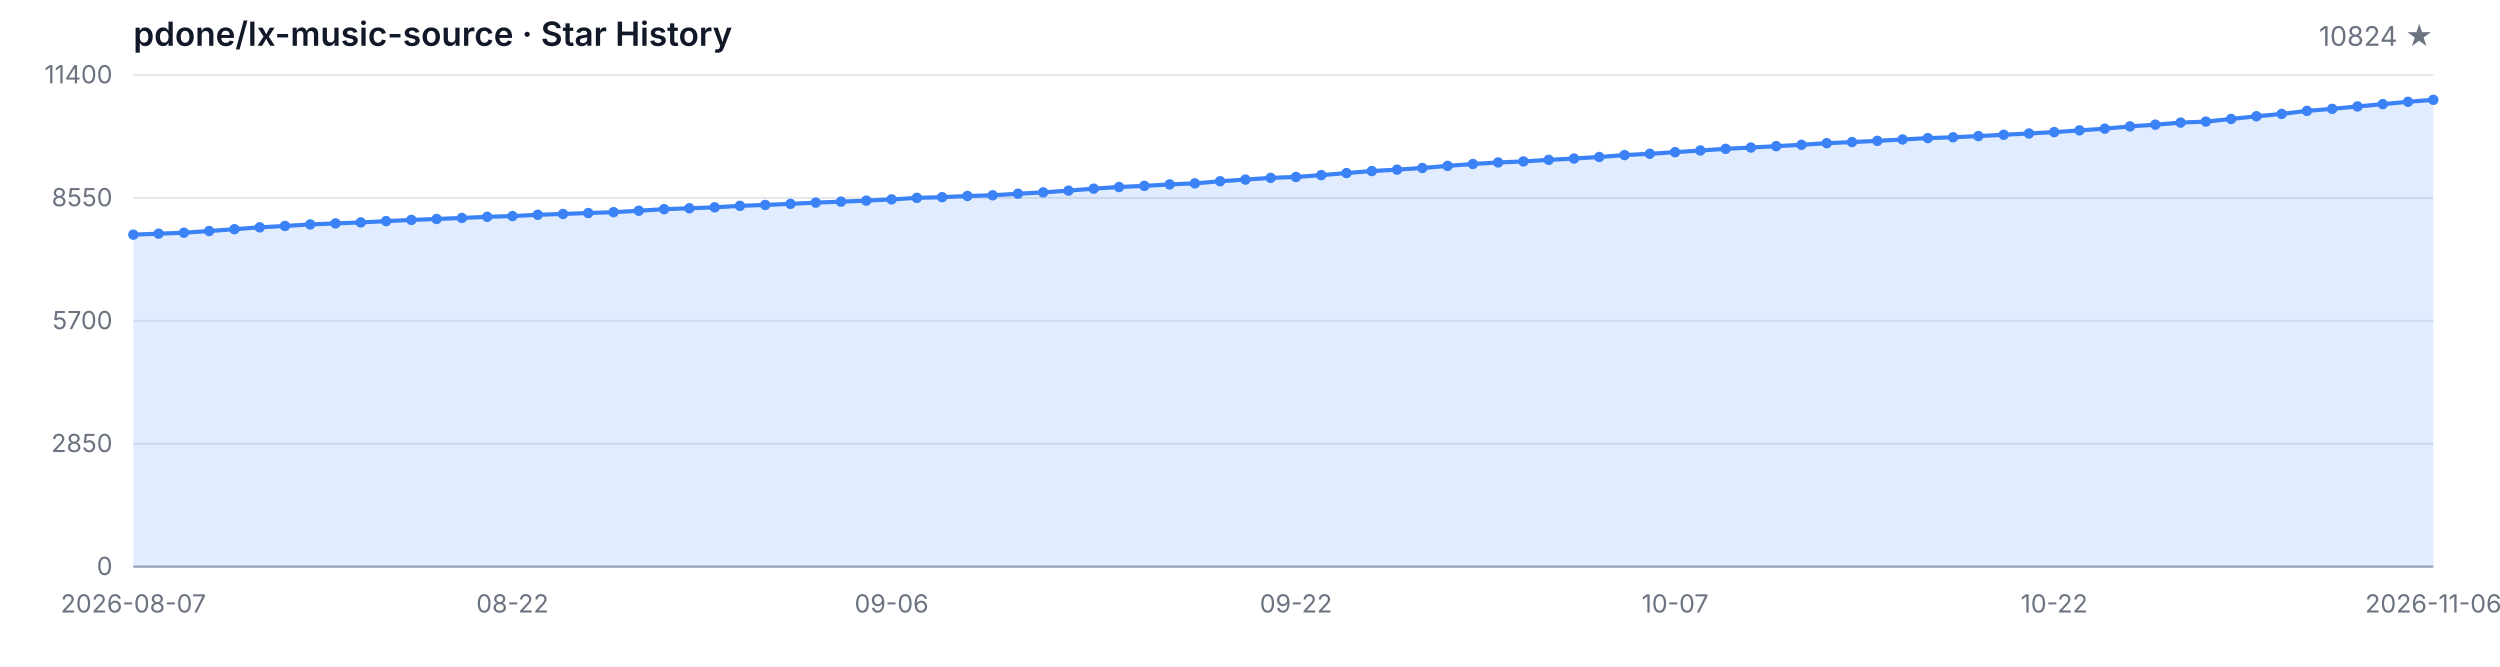
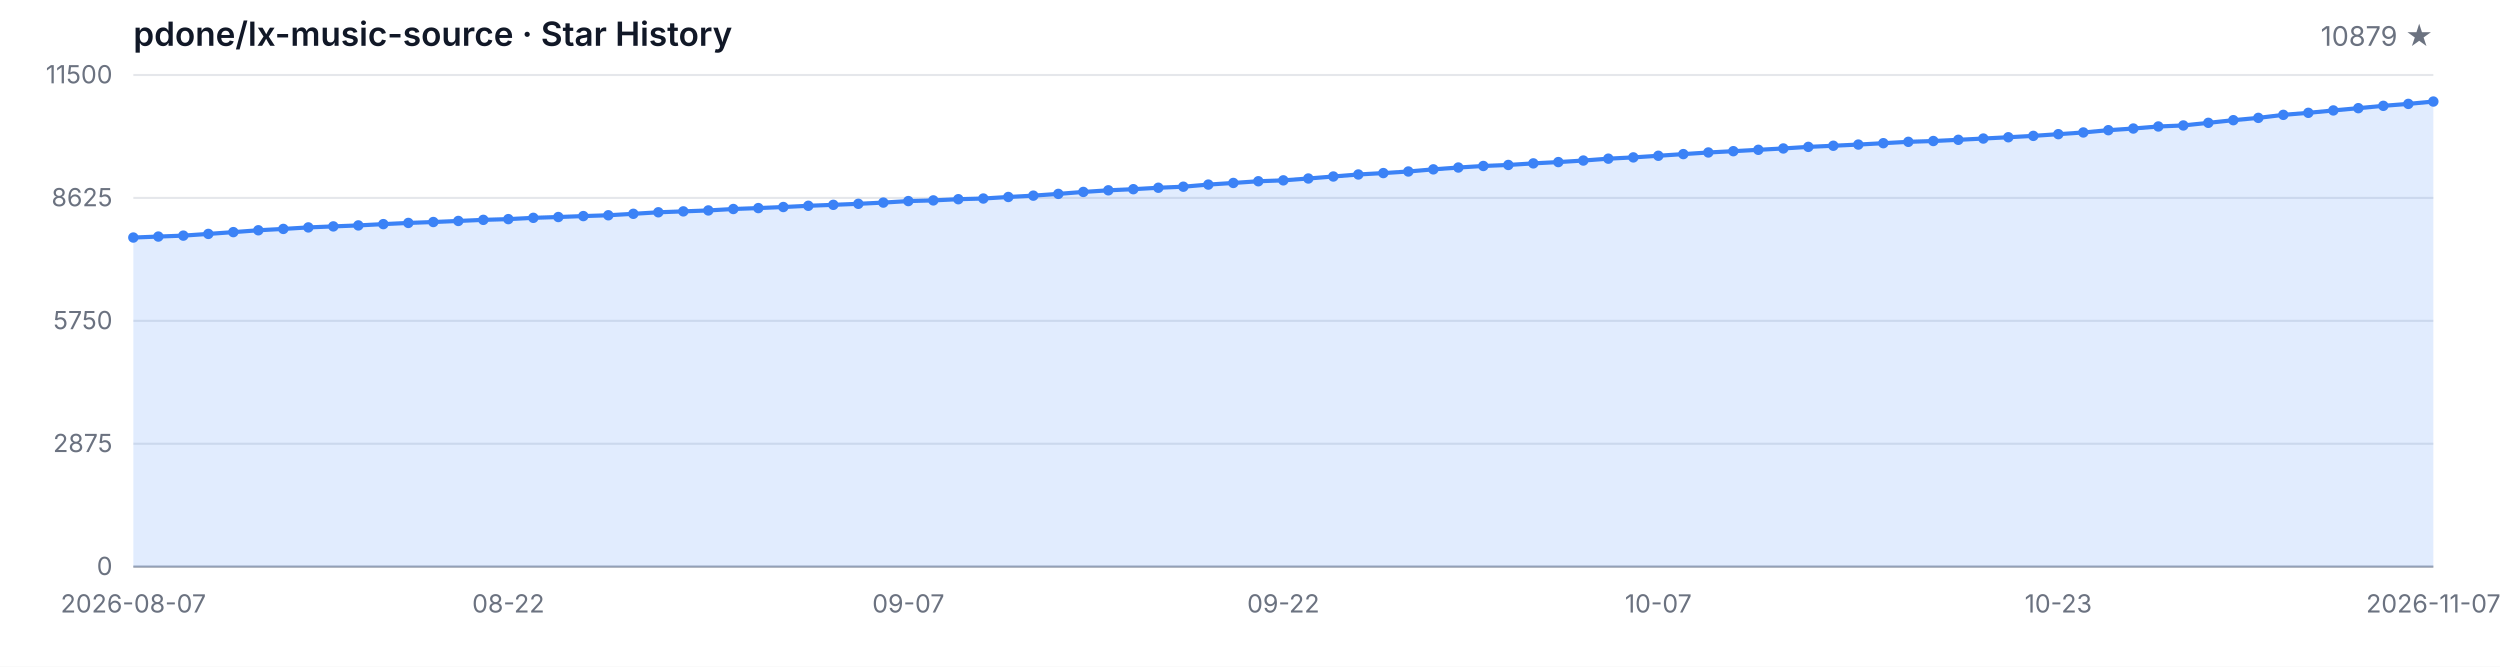
<svg xmlns="http://www.w3.org/2000/svg" width="1200" height="320" viewBox="0 0 1200 320" role="img" aria-label="Star History">
  <style>
  .bg { fill: #ffffff; }
  .grid { stroke: #e5e7eb; stroke-width: 1; }
  .axis { stroke: #9ca3af; stroke-width: 1; }
  .area { fill: rgba(59, 130, 246, 0.15); }
  .line { fill: none; stroke: #3b82f6; stroke-width: 2; stroke-linejoin: round; stroke-linecap: round; }
  .dot { fill: #3b82f6; }
  .tlabel { fill: #6b7280; font-family: -apple-system, BlinkMacSystemFont, 'Segoe UI', sans-serif; font-size: 12px; }
  .title { fill: #111827; font-family: -apple-system, BlinkMacSystemFont, 'Segoe UI', sans-serif; font-size: 16px; font-weight: 600; }
  .subtitle { fill: #6b7280; font-family: -apple-system, BlinkMacSystemFont, 'Segoe UI', sans-serif; font-size: 13px; }
  @media (prefers-color-scheme: dark) {
    .bg { fill: #0d1117; }
    .grid { stroke: #21262d; }
    .axis { stroke: #484f58; }
    .area { fill: rgba(58, 132, 255, 0.18); }
    .line { stroke: #58a6ff; }
    .dot { fill: #58a6ff; }
    .tlabel { fill: #8b949e; }
    .title { fill: #c9d1d9; }
    .subtitle { fill: #8b949e; }
  }
</style>
  <rect class="bg" width="1200" height="320" />
  <text class="title" x="64" y="22">pdone/lx-music-source · Star History</text>
-   <text class="subtitle" x="1168" y="22" text-anchor="end">10824 ★</text>
+   <text class="subtitle" x="1168" y="22" text-anchor="end">10879 ★</text>
  <line class="grid" x1="64" y1="272.00" x2="1168" y2="272.00" />
  <line class="grid" x1="64" y1="213.00" x2="1168" y2="213.00" />
  <line class="grid" x1="64" y1="154.00" x2="1168" y2="154.00" />
  <line class="grid" x1="64" y1="95.00" x2="1168" y2="95.00" />
  <line class="grid" x1="64" y1="36.00" x2="1168" y2="36.00" />
  <text class="tlabel" x="54" y="276.00" text-anchor="end">0</text>
-   <text class="tlabel" x="54" y="217.00" text-anchor="end">2850</text>
-   <text class="tlabel" x="54" y="158.00" text-anchor="end">5700</text>
-   <text class="tlabel" x="54" y="99.00" text-anchor="end">8550</text>
-   <text class="tlabel" x="54" y="40.00" text-anchor="end">11400</text>
+   <text class="tlabel" x="54" y="217.00" text-anchor="end">2875</text>
+   <text class="tlabel" x="54" y="158.00" text-anchor="end">5750</text>
+   <text class="tlabel" x="54" y="99.00" text-anchor="end">8625</text>
+   <text class="tlabel" x="54" y="40.00" text-anchor="end">11500</text>
  <line class="axis" x1="64" y1="272" x2="1168" y2="272" />
-   <path class="area" d="M 64.00 272.00 L 64.00 112.64 L 76.13 112.16 L 88.26 111.71 L 100.40 110.88 L 112.53 110.01 L 124.66 109.12 L 136.79 108.46 L 148.92 107.73 L 161.05 107.23 L 173.19 106.76 L 185.32 106.14 L 197.45 105.56 L 209.58 105.12 L 221.71 104.61 L 233.85 104.07 L 245.98 103.72 L 258.11 103.09 L 270.24 102.70 L 282.37 102.25 L 294.51 101.85 L 306.64 101.15 L 318.77 100.40 L 330.90 99.97 L 343.03 99.51 L 355.16 98.81 L 367.30 98.37 L 379.43 97.86 L 391.56 97.26 L 403.69 96.80 L 415.82 96.30 L 427.96 95.70 L 440.09 94.98 L 452.22 94.65 L 464.35 94.07 L 476.48 93.74 L 488.62 92.99 L 500.75 92.35 L 512.88 91.50 L 525.01 90.55 L 537.14 89.76 L 549.27 89.22 L 561.41 88.52 L 573.54 88.02 L 585.67 86.99 L 597.80 86.20 L 609.93 85.37 L 622.07 84.94 L 634.20 84.05 L 646.33 83.08 L 658.46 82.10 L 670.59 81.42 L 682.73 80.65 L 694.86 79.62 L 706.99 78.73 L 719.12 77.98 L 731.25 77.49 L 743.38 76.72 L 755.52 76.10 L 767.65 75.35 L 779.78 74.44 L 791.91 73.82 L 804.04 73.04 L 816.18 72.23 L 828.31 71.44 L 840.44 70.82 L 852.57 70.16 L 864.70 69.50 L 876.84 68.73 L 888.97 68.19 L 901.10 67.61 L 913.23 66.95 L 925.36 66.29 L 937.49 65.89 L 949.63 65.31 L 961.76 64.69 L 973.89 64.07 L 986.02 63.41 L 998.15 62.58 L 1010.29 61.75 L 1022.42 60.66 L 1034.55 59.85 L 1046.68 58.85 L 1058.81 58.36 L 1070.95 57.10 L 1083.08 55.81 L 1095.21 54.69 L 1107.34 53.22 L 1119.47 52.25 L 1131.60 51.09 L 1143.74 49.99 L 1155.87 48.86 L 1168.00 47.92 L 1168.00 272.00 Z" />
-   <path class="line" d="M 64.00 112.64 L 76.13 112.16 L 88.26 111.71 L 100.40 110.88 L 112.53 110.01 L 124.66 109.12 L 136.79 108.46 L 148.92 107.73 L 161.05 107.23 L 173.19 106.76 L 185.32 106.14 L 197.45 105.56 L 209.58 105.12 L 221.71 104.61 L 233.85 104.07 L 245.98 103.72 L 258.11 103.09 L 270.24 102.70 L 282.37 102.25 L 294.51 101.85 L 306.64 101.15 L 318.77 100.40 L 330.90 99.97 L 343.03 99.51 L 355.16 98.81 L 367.30 98.37 L 379.43 97.86 L 391.56 97.26 L 403.69 96.80 L 415.82 96.30 L 427.96 95.70 L 440.09 94.98 L 452.22 94.65 L 464.35 94.07 L 476.48 93.74 L 488.62 92.99 L 500.75 92.35 L 512.88 91.50 L 525.01 90.55 L 537.14 89.76 L 549.27 89.22 L 561.41 88.52 L 573.54 88.02 L 585.67 86.99 L 597.80 86.20 L 609.93 85.37 L 622.07 84.94 L 634.20 84.05 L 646.33 83.08 L 658.46 82.10 L 670.59 81.42 L 682.73 80.65 L 694.86 79.62 L 706.99 78.73 L 719.12 77.98 L 731.25 77.49 L 743.38 76.72 L 755.52 76.10 L 767.65 75.35 L 779.78 74.44 L 791.91 73.82 L 804.04 73.04 L 816.18 72.23 L 828.31 71.44 L 840.44 70.82 L 852.57 70.16 L 864.70 69.50 L 876.84 68.73 L 888.97 68.19 L 901.10 67.61 L 913.23 66.95 L 925.36 66.29 L 937.49 65.89 L 949.63 65.31 L 961.76 64.69 L 973.89 64.07 L 986.02 63.41 L 998.15 62.58 L 1010.29 61.75 L 1022.42 60.66 L 1034.55 59.85 L 1046.68 58.85 L 1058.81 58.36 L 1070.95 57.10 L 1083.08 55.81 L 1095.21 54.69 L 1107.34 53.22 L 1119.47 52.25 L 1131.60 51.09 L 1143.74 49.99 L 1155.87 48.86 L 1168.00 47.92" />
-   <circle class="dot" cx="64.00" cy="112.64" r="2.5" />
-   <circle class="dot" cx="76.13" cy="112.16" r="2.5" />
-   <circle class="dot" cx="88.26" cy="111.71" r="2.5" />
-   <circle class="dot" cx="100.40" cy="110.88" r="2.5" />
-   <circle class="dot" cx="112.53" cy="110.01" r="2.5" />
-   <circle class="dot" cx="124.66" cy="109.12" r="2.5" />
-   <circle class="dot" cx="136.79" cy="108.46" r="2.5" />
-   <circle class="dot" cx="148.92" cy="107.73" r="2.5" />
-   <circle class="dot" cx="161.05" cy="107.23" r="2.5" />
-   <circle class="dot" cx="173.19" cy="106.76" r="2.5" />
-   <circle class="dot" cx="185.32" cy="106.14" r="2.5" />
-   <circle class="dot" cx="197.45" cy="105.56" r="2.5" />
-   <circle class="dot" cx="209.58" cy="105.12" r="2.5" />
-   <circle class="dot" cx="221.71" cy="104.61" r="2.5" />
-   <circle class="dot" cx="233.85" cy="104.07" r="2.5" />
-   <circle class="dot" cx="245.98" cy="103.72" r="2.5" />
-   <circle class="dot" cx="258.11" cy="103.09" r="2.5" />
-   <circle class="dot" cx="270.24" cy="102.70" r="2.5" />
-   <circle class="dot" cx="282.37" cy="102.25" r="2.5" />
-   <circle class="dot" cx="294.51" cy="101.85" r="2.5" />
-   <circle class="dot" cx="306.64" cy="101.15" r="2.5" />
-   <circle class="dot" cx="318.77" cy="100.40" r="2.5" />
-   <circle class="dot" cx="330.90" cy="99.97" r="2.5" />
-   <circle class="dot" cx="343.03" cy="99.51" r="2.5" />
-   <circle class="dot" cx="355.16" cy="98.81" r="2.5" />
-   <circle class="dot" cx="367.30" cy="98.37" r="2.5" />
-   <circle class="dot" cx="379.43" cy="97.86" r="2.5" />
-   <circle class="dot" cx="391.56" cy="97.26" r="2.5" />
-   <circle class="dot" cx="403.69" cy="96.80" r="2.5" />
-   <circle class="dot" cx="415.82" cy="96.30" r="2.5" />
-   <circle class="dot" cx="427.96" cy="95.70" r="2.5" />
-   <circle class="dot" cx="440.09" cy="94.98" r="2.5" />
-   <circle class="dot" cx="452.22" cy="94.65" r="2.5" />
-   <circle class="dot" cx="464.35" cy="94.07" r="2.5" />
-   <circle class="dot" cx="476.48" cy="93.74" r="2.5" />
-   <circle class="dot" cx="488.62" cy="92.99" r="2.5" />
-   <circle class="dot" cx="500.75" cy="92.35" r="2.5" />
-   <circle class="dot" cx="512.88" cy="91.50" r="2.5" />
-   <circle class="dot" cx="525.01" cy="90.55" r="2.5" />
-   <circle class="dot" cx="537.14" cy="89.76" r="2.5" />
-   <circle class="dot" cx="549.27" cy="89.22" r="2.5" />
-   <circle class="dot" cx="561.41" cy="88.52" r="2.5" />
-   <circle class="dot" cx="573.54" cy="88.02" r="2.5" />
-   <circle class="dot" cx="585.67" cy="86.99" r="2.5" />
-   <circle class="dot" cx="597.80" cy="86.20" r="2.5" />
-   <circle class="dot" cx="609.93" cy="85.37" r="2.5" />
-   <circle class="dot" cx="622.07" cy="84.94" r="2.5" />
-   <circle class="dot" cx="634.20" cy="84.05" r="2.5" />
-   <circle class="dot" cx="646.33" cy="83.08" r="2.5" />
-   <circle class="dot" cx="658.46" cy="82.10" r="2.5" />
-   <circle class="dot" cx="670.59" cy="81.42" r="2.5" />
-   <circle class="dot" cx="682.73" cy="80.65" r="2.5" />
-   <circle class="dot" cx="694.86" cy="79.62" r="2.5" />
-   <circle class="dot" cx="706.99" cy="78.73" r="2.5" />
-   <circle class="dot" cx="719.12" cy="77.98" r="2.5" />
-   <circle class="dot" cx="731.25" cy="77.49" r="2.5" />
-   <circle class="dot" cx="743.38" cy="76.72" r="2.5" />
-   <circle class="dot" cx="755.52" cy="76.10" r="2.5" />
-   <circle class="dot" cx="767.65" cy="75.35" r="2.5" />
-   <circle class="dot" cx="779.78" cy="74.44" r="2.5" />
-   <circle class="dot" cx="791.91" cy="73.82" r="2.5" />
-   <circle class="dot" cx="804.04" cy="73.04" r="2.5" />
-   <circle class="dot" cx="816.18" cy="72.23" r="2.5" />
-   <circle class="dot" cx="828.31" cy="71.44" r="2.5" />
-   <circle class="dot" cx="840.44" cy="70.82" r="2.5" />
-   <circle class="dot" cx="852.57" cy="70.16" r="2.5" />
-   <circle class="dot" cx="864.70" cy="69.50" r="2.5" />
-   <circle class="dot" cx="876.84" cy="68.73" r="2.5" />
-   <circle class="dot" cx="888.97" cy="68.19" r="2.5" />
-   <circle class="dot" cx="901.10" cy="67.61" r="2.5" />
-   <circle class="dot" cx="913.23" cy="66.95" r="2.5" />
-   <circle class="dot" cx="925.36" cy="66.29" r="2.5" />
-   <circle class="dot" cx="937.49" cy="65.89" r="2.5" />
-   <circle class="dot" cx="949.63" cy="65.31" r="2.5" />
-   <circle class="dot" cx="961.76" cy="64.69" r="2.5" />
-   <circle class="dot" cx="973.89" cy="64.07" r="2.5" />
-   <circle class="dot" cx="986.02" cy="63.41" r="2.5" />
-   <circle class="dot" cx="998.15" cy="62.58" r="2.5" />
-   <circle class="dot" cx="1010.29" cy="61.75" r="2.5" />
-   <circle class="dot" cx="1022.42" cy="60.66" r="2.5" />
-   <circle class="dot" cx="1034.55" cy="59.85" r="2.5" />
-   <circle class="dot" cx="1046.68" cy="58.85" r="2.5" />
-   <circle class="dot" cx="1058.81" cy="58.36" r="2.5" />
-   <circle class="dot" cx="1070.95" cy="57.10" r="2.5" />
-   <circle class="dot" cx="1083.08" cy="55.81" r="2.5" />
-   <circle class="dot" cx="1095.21" cy="54.69" r="2.5" />
-   <circle class="dot" cx="1107.34" cy="53.22" r="2.5" />
-   <circle class="dot" cx="1119.47" cy="52.25" r="2.5" />
-   <circle class="dot" cx="1131.60" cy="51.09" r="2.5" />
-   <circle class="dot" cx="1143.74" cy="49.99" r="2.5" />
-   <circle class="dot" cx="1155.87" cy="48.86" r="2.5" />
-   <circle class="dot" cx="1168.00" cy="47.92" r="2.5" />
+   <path class="area" d="M 64.00 272.00 L 64.00 114.02 L 76.00 113.55 L 88.00 113.10 L 100.00 112.28 L 112.00 111.42 L 124.00 110.53 L 136.00 109.88 L 148.00 109.16 L 160.00 108.67 L 172.00 108.20 L 184.00 107.58 L 196.00 107.01 L 208.00 106.57 L 220.00 106.06 L 232.00 105.53 L 244.00 105.18 L 256.00 104.56 L 268.00 104.17 L 280.00 103.72 L 292.00 103.33 L 304.00 102.63 L 316.00 101.90 L 328.00 101.46 L 340.00 101.01 L 352.00 100.32 L 364.00 99.88 L 376.00 99.37 L 388.00 98.78 L 400.00 98.32 L 412.00 97.83 L 424.00 97.24 L 436.00 96.52 L 448.00 96.19 L 460.00 95.62 L 472.00 95.29 L 484.00 94.55 L 496.00 93.91 L 508.00 93.07 L 520.00 92.13 L 532.00 91.35 L 544.00 90.81 L 556.00 90.12 L 568.00 89.62 L 580.00 88.60 L 592.00 87.82 L 604.00 87.00 L 616.00 86.57 L 628.00 85.68 L 640.00 84.72 L 652.00 83.75 L 664.00 83.08 L 676.00 82.32 L 688.00 81.29 L 700.00 80.41 L 712.00 79.67 L 724.00 79.18 L 736.00 78.42 L 748.00 77.80 L 760.00 77.06 L 772.00 76.16 L 784.00 75.55 L 796.00 74.77 L 808.00 73.97 L 820.00 73.19 L 832.00 72.57 L 844.00 71.91 L 856.00 71.26 L 868.00 70.50 L 880.00 69.96 L 892.00 69.39 L 904.00 68.73 L 916.00 68.08 L 928.00 67.69 L 940.00 67.11 L 952.00 66.50 L 964.00 65.88 L 976.00 65.22 L 988.00 64.40 L 1000.00 63.58 L 1012.00 62.49 L 1024.00 61.69 L 1036.00 60.71 L 1048.00 60.22 L 1060.00 58.96 L 1072.00 57.69 L 1084.00 56.58 L 1096.00 55.13 L 1108.00 54.16 L 1120.00 53.01 L 1132.00 51.92 L 1144.00 50.80 L 1156.00 49.87 L 1168.00 48.74 L 1168.00 272.00 Z" />
+   <path class="line" d="M 64.00 114.02 L 76.00 113.55 L 88.00 113.10 L 100.00 112.28 L 112.00 111.42 L 124.00 110.53 L 136.00 109.88 L 148.00 109.16 L 160.00 108.67 L 172.00 108.20 L 184.00 107.58 L 196.00 107.01 L 208.00 106.57 L 220.00 106.06 L 232.00 105.53 L 244.00 105.18 L 256.00 104.56 L 268.00 104.17 L 280.00 103.72 L 292.00 103.33 L 304.00 102.63 L 316.00 101.90 L 328.00 101.46 L 340.00 101.01 L 352.00 100.32 L 364.00 99.88 L 376.00 99.37 L 388.00 98.78 L 400.00 98.32 L 412.00 97.83 L 424.00 97.24 L 436.00 96.52 L 448.00 96.19 L 460.00 95.62 L 472.00 95.29 L 484.00 94.55 L 496.00 93.91 L 508.00 93.07 L 520.00 92.13 L 532.00 91.35 L 544.00 90.81 L 556.00 90.12 L 568.00 89.62 L 580.00 88.60 L 592.00 87.82 L 604.00 87.00 L 616.00 86.57 L 628.00 85.68 L 640.00 84.72 L 652.00 83.75 L 664.00 83.08 L 676.00 82.32 L 688.00 81.29 L 700.00 80.41 L 712.00 79.67 L 724.00 79.18 L 736.00 78.42 L 748.00 77.80 L 760.00 77.06 L 772.00 76.16 L 784.00 75.55 L 796.00 74.77 L 808.00 73.97 L 820.00 73.19 L 832.00 72.57 L 844.00 71.91 L 856.00 71.26 L 868.00 70.50 L 880.00 69.96 L 892.00 69.39 L 904.00 68.73 L 916.00 68.08 L 928.00 67.69 L 940.00 67.11 L 952.00 66.50 L 964.00 65.88 L 976.00 65.22 L 988.00 64.40 L 1000.00 63.58 L 1012.00 62.49 L 1024.00 61.69 L 1036.00 60.71 L 1048.00 60.22 L 1060.00 58.96 L 1072.00 57.69 L 1084.00 56.58 L 1096.00 55.13 L 1108.00 54.16 L 1120.00 53.01 L 1132.00 51.92 L 1144.00 50.80 L 1156.00 49.87 L 1168.00 48.74" />
+   <circle class="dot" cx="64.00" cy="114.02" r="2.5" />
+   <circle class="dot" cx="76.00" cy="113.55" r="2.5" />
+   <circle class="dot" cx="88.00" cy="113.10" r="2.5" />
+   <circle class="dot" cx="100.00" cy="112.28" r="2.5" />
+   <circle class="dot" cx="112.00" cy="111.42" r="2.5" />
+   <circle class="dot" cx="124.00" cy="110.53" r="2.5" />
+   <circle class="dot" cx="136.00" cy="109.88" r="2.5" />
+   <circle class="dot" cx="148.00" cy="109.16" r="2.5" />
+   <circle class="dot" cx="160.00" cy="108.67" r="2.5" />
+   <circle class="dot" cx="172.00" cy="108.20" r="2.5" />
+   <circle class="dot" cx="184.00" cy="107.58" r="2.5" />
+   <circle class="dot" cx="196.00" cy="107.01" r="2.5" />
+   <circle class="dot" cx="208.00" cy="106.57" r="2.5" />
+   <circle class="dot" cx="220.00" cy="106.06" r="2.5" />
+   <circle class="dot" cx="232.00" cy="105.53" r="2.5" />
+   <circle class="dot" cx="244.00" cy="105.18" r="2.5" />
+   <circle class="dot" cx="256.00" cy="104.56" r="2.5" />
+   <circle class="dot" cx="268.00" cy="104.17" r="2.5" />
+   <circle class="dot" cx="280.00" cy="103.72" r="2.5" />
+   <circle class="dot" cx="292.00" cy="103.33" r="2.5" />
+   <circle class="dot" cx="304.00" cy="102.63" r="2.5" />
+   <circle class="dot" cx="316.00" cy="101.90" r="2.5" />
+   <circle class="dot" cx="328.00" cy="101.46" r="2.5" />
+   <circle class="dot" cx="340.00" cy="101.01" r="2.5" />
+   <circle class="dot" cx="352.00" cy="100.32" r="2.5" />
+   <circle class="dot" cx="364.00" cy="99.88" r="2.5" />
+   <circle class="dot" cx="376.00" cy="99.37" r="2.5" />
+   <circle class="dot" cx="388.00" cy="98.78" r="2.5" />
+   <circle class="dot" cx="400.00" cy="98.32" r="2.5" />
+   <circle class="dot" cx="412.00" cy="97.83" r="2.5" />
+   <circle class="dot" cx="424.00" cy="97.24" r="2.5" />
+   <circle class="dot" cx="436.00" cy="96.52" r="2.5" />
+   <circle class="dot" cx="448.00" cy="96.19" r="2.5" />
+   <circle class="dot" cx="460.00" cy="95.62" r="2.5" />
+   <circle class="dot" cx="472.00" cy="95.29" r="2.5" />
+   <circle class="dot" cx="484.00" cy="94.55" r="2.5" />
+   <circle class="dot" cx="496.00" cy="93.91" r="2.5" />
+   <circle class="dot" cx="508.00" cy="93.07" r="2.5" />
+   <circle class="dot" cx="520.00" cy="92.13" r="2.5" />
+   <circle class="dot" cx="532.00" cy="91.35" r="2.5" />
+   <circle class="dot" cx="544.00" cy="90.81" r="2.5" />
+   <circle class="dot" cx="556.00" cy="90.12" r="2.5" />
+   <circle class="dot" cx="568.00" cy="89.62" r="2.5" />
+   <circle class="dot" cx="580.00" cy="88.60" r="2.5" />
+   <circle class="dot" cx="592.00" cy="87.82" r="2.5" />
+   <circle class="dot" cx="604.00" cy="87.00" r="2.5" />
+   <circle class="dot" cx="616.00" cy="86.57" r="2.5" />
+   <circle class="dot" cx="628.00" cy="85.68" r="2.5" />
+   <circle class="dot" cx="640.00" cy="84.72" r="2.5" />
+   <circle class="dot" cx="652.00" cy="83.75" r="2.5" />
+   <circle class="dot" cx="664.00" cy="83.08" r="2.5" />
+   <circle class="dot" cx="676.00" cy="82.32" r="2.5" />
+   <circle class="dot" cx="688.00" cy="81.29" r="2.5" />
+   <circle class="dot" cx="700.00" cy="80.41" r="2.5" />
+   <circle class="dot" cx="712.00" cy="79.67" r="2.5" />
+   <circle class="dot" cx="724.00" cy="79.18" r="2.5" />
+   <circle class="dot" cx="736.00" cy="78.42" r="2.5" />
+   <circle class="dot" cx="748.00" cy="77.80" r="2.5" />
+   <circle class="dot" cx="760.00" cy="77.06" r="2.5" />
+   <circle class="dot" cx="772.00" cy="76.16" r="2.5" />
+   <circle class="dot" cx="784.00" cy="75.55" r="2.5" />
+   <circle class="dot" cx="796.00" cy="74.77" r="2.5" />
+   <circle class="dot" cx="808.00" cy="73.97" r="2.5" />
+   <circle class="dot" cx="820.00" cy="73.19" r="2.5" />
+   <circle class="dot" cx="832.00" cy="72.57" r="2.5" />
+   <circle class="dot" cx="844.00" cy="71.91" r="2.5" />
+   <circle class="dot" cx="856.00" cy="71.26" r="2.5" />
+   <circle class="dot" cx="868.00" cy="70.50" r="2.5" />
+   <circle class="dot" cx="880.00" cy="69.96" r="2.5" />
+   <circle class="dot" cx="892.00" cy="69.39" r="2.5" />
+   <circle class="dot" cx="904.00" cy="68.73" r="2.5" />
+   <circle class="dot" cx="916.00" cy="68.08" r="2.5" />
+   <circle class="dot" cx="928.00" cy="67.69" r="2.5" />
+   <circle class="dot" cx="940.00" cy="67.11" r="2.5" />
+   <circle class="dot" cx="952.00" cy="66.50" r="2.5" />
+   <circle class="dot" cx="964.00" cy="65.88" r="2.5" />
+   <circle class="dot" cx="976.00" cy="65.22" r="2.5" />
+   <circle class="dot" cx="988.00" cy="64.40" r="2.5" />
+   <circle class="dot" cx="1000.00" cy="63.58" r="2.5" />
+   <circle class="dot" cx="1012.00" cy="62.49" r="2.5" />
+   <circle class="dot" cx="1024.00" cy="61.69" r="2.5" />
+   <circle class="dot" cx="1036.00" cy="60.71" r="2.5" />
+   <circle class="dot" cx="1048.00" cy="60.22" r="2.5" />
+   <circle class="dot" cx="1060.00" cy="58.96" r="2.5" />
+   <circle class="dot" cx="1072.00" cy="57.69" r="2.5" />
+   <circle class="dot" cx="1084.00" cy="56.58" r="2.5" />
+   <circle class="dot" cx="1096.00" cy="55.13" r="2.5" />
+   <circle class="dot" cx="1108.00" cy="54.16" r="2.5" />
+   <circle class="dot" cx="1120.00" cy="53.01" r="2.5" />
+   <circle class="dot" cx="1132.00" cy="51.92" r="2.5" />
+   <circle class="dot" cx="1144.00" cy="50.80" r="2.5" />
+   <circle class="dot" cx="1156.00" cy="49.87" r="2.5" />
+   <circle class="dot" cx="1168.00" cy="48.74" r="2.5" />
  <text class="tlabel" x="64.00" y="294" text-anchor="middle">2026-08-07</text>
-   <text class="tlabel" x="245.98" y="294" text-anchor="middle">08-22</text>
-   <text class="tlabel" x="427.96" y="294" text-anchor="middle">09-06</text>
-   <text class="tlabel" x="622.07" y="294" text-anchor="middle">09-22</text>
-   <text class="tlabel" x="804.04" y="294" text-anchor="middle">10-07</text>
-   <text class="tlabel" x="986.02" y="294" text-anchor="middle">10-22</text>
-   <text class="tlabel" x="1168.00" y="294" text-anchor="middle">2026-11-06</text>
+   <text class="tlabel" x="244.00" y="294" text-anchor="middle">08-22</text>
+   <text class="tlabel" x="436.00" y="294" text-anchor="middle">09-07</text>
+   <text class="tlabel" x="616.00" y="294" text-anchor="middle">09-22</text>
+   <text class="tlabel" x="796.00" y="294" text-anchor="middle">10-07</text>
+   <text class="tlabel" x="988.00" y="294" text-anchor="middle">10-23</text>
+   <text class="tlabel" x="1168.00" y="294" text-anchor="middle">2026-11-07</text>
</svg>
